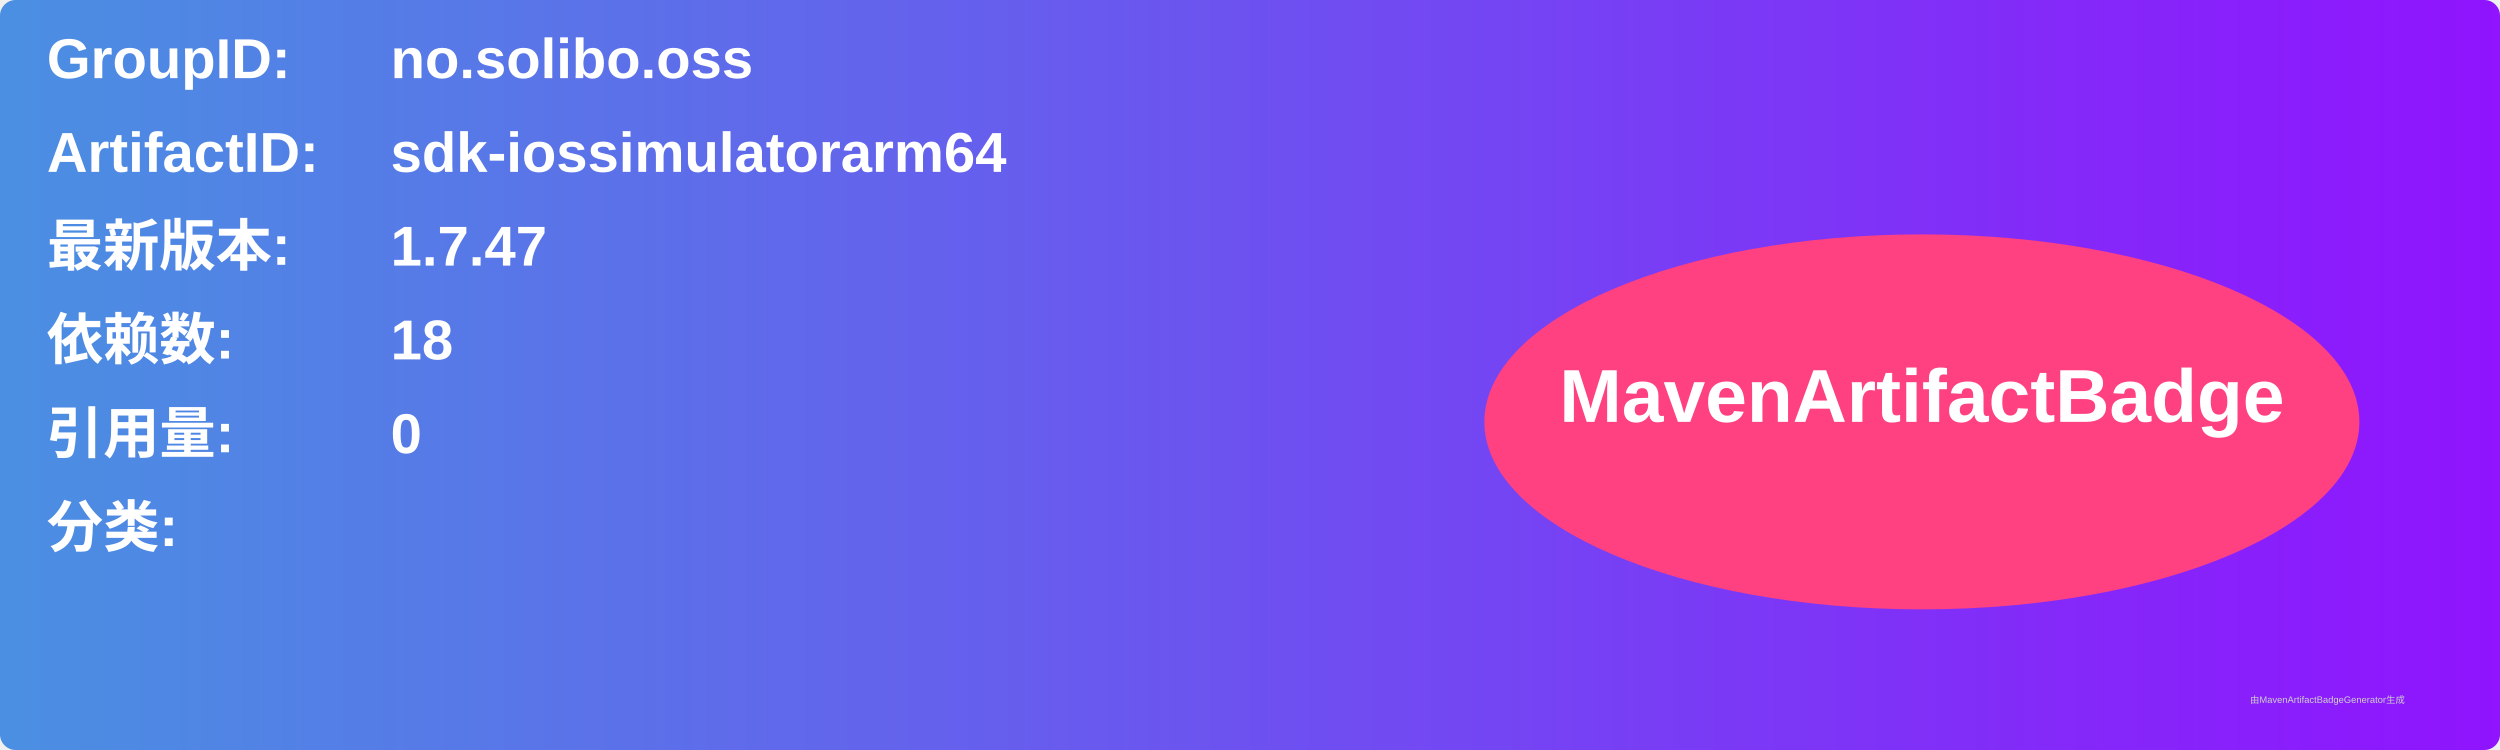
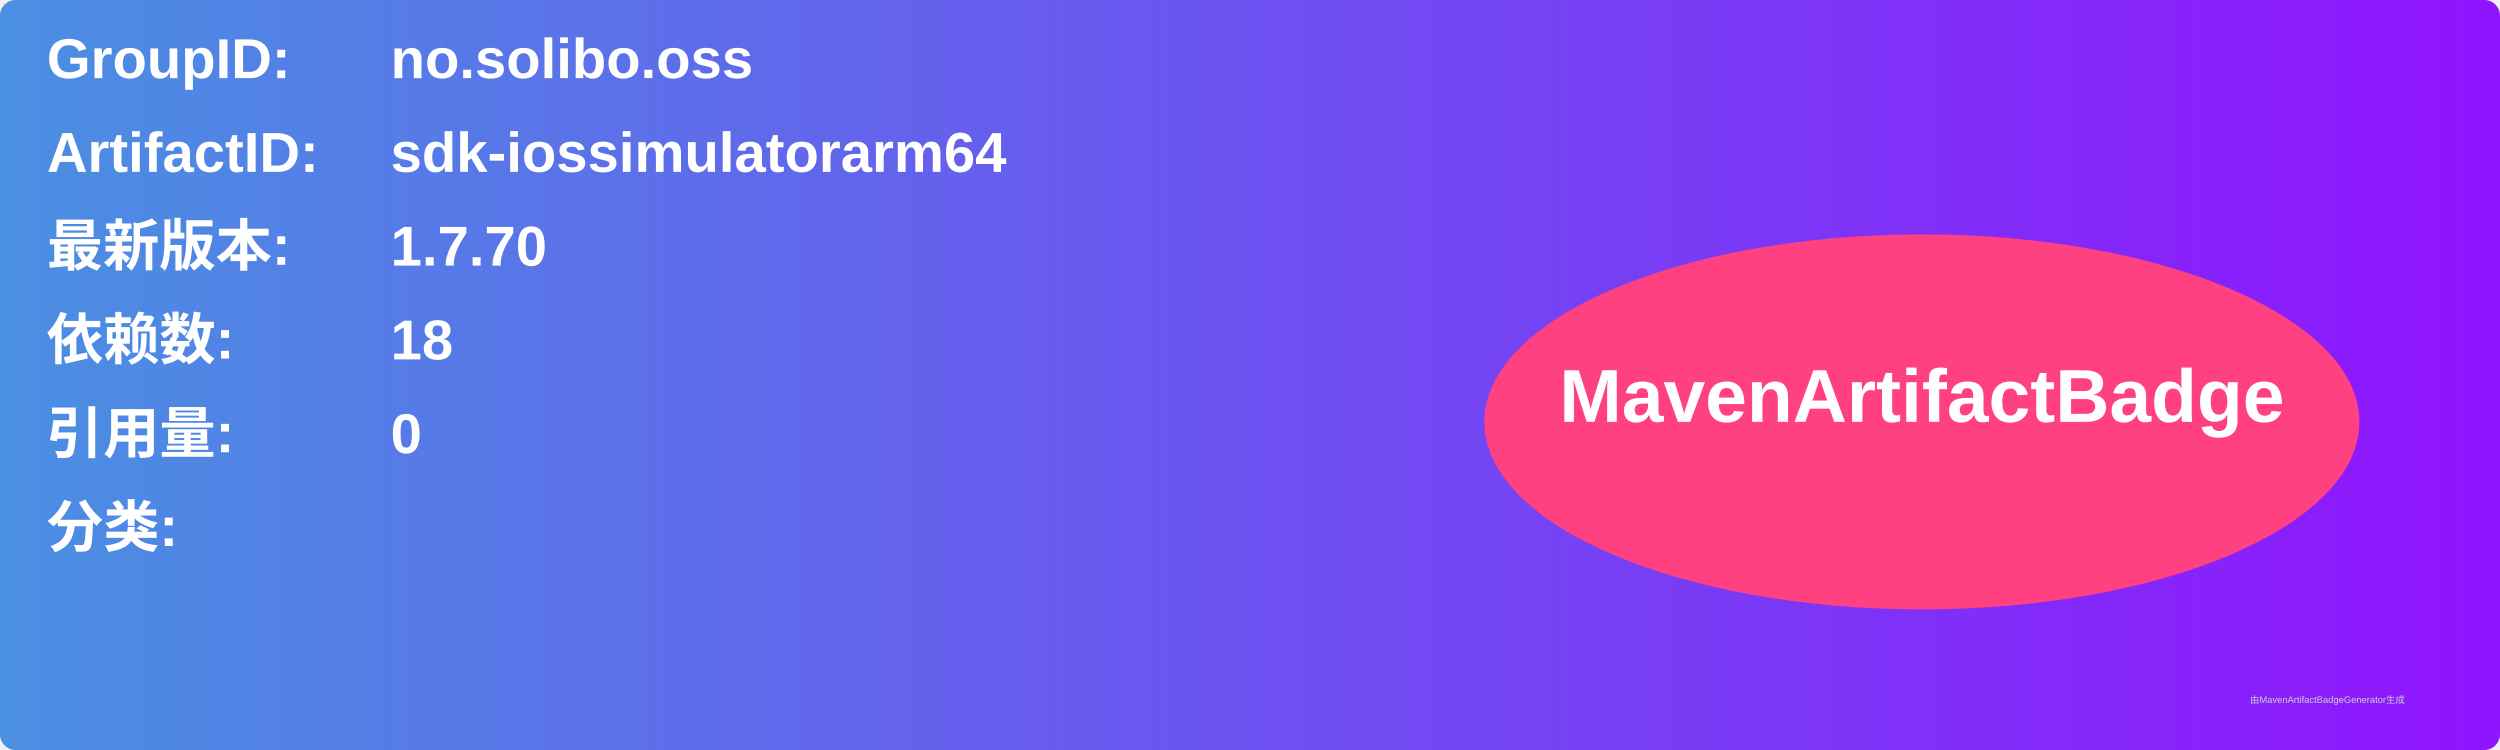
<svg xmlns="http://www.w3.org/2000/svg" width="800" height="240" viewBox="0 0 800 240">
  <linearGradient id="grad" x1="0%" y1="0%" x2="100%" y2="0%">
    <stop offset="0%" stop-color="#4a90e2" />
    <stop offset="100%" stop-color="#9013fe" />
  </linearGradient>
  <rect width="100%" height="100%" rx="5" ry="5" fill="url(#grad)" />
  <g transform="translate(15, 15)">
    <text x="0" y="10" font-family="Arial" font-size="18" fill="white" font-weight="bold" width="260">GroupID:</text>
    <text x="110" y="10" font-family="Arial" font-size="18" fill="white" font-weight="bold" width="460">no.solibo.oss</text>
    <text x="0" y="40" font-family="Arial" font-size="18" fill="white" font-weight="bold" width="260">ArtifactID:</text>
    <text x="110" y="40" font-family="Arial" font-size="18" fill="white" font-weight="bold" width="460">sdk-iossimulatorarm64</text>
    <text x="0" y="70" font-family="Arial" font-size="18" fill="white" font-weight="bold">最新版本:</text>
    <text x="110" y="70" font-family="Arial" font-size="18" fill="white" font-weight="bold">
-       <tspan font-weight="bold">1.7.47</tspan>
+       <tspan font-weight="bold">1.7.70</tspan>
    </text>
    <text x="0" y="100" font-family="Arial" font-size="18" fill="white" font-weight="bold">依赖数: </text>
    <text x="110" y="100" font-family="Arial" font-size="18" fill="white">
      <tspan font-weight="bold">18</tspan>
    </text>
    <text x="0" y="130" font-family="Arial" font-size="18" fill="white" font-weight="bold">引用量: </text>
    <text x="110" y="130" font-family="Arial" font-size="18" fill="white">
      <tspan font-weight="bold">0</tspan>
    </text>
    <text x="0" y="160" font-family="Arial" font-size="18" fill="white" font-weight="bold">分类:</text>
    <text x="10" y="190" font-family="Arial" font-size="10" fill="white">
      <tspan font-weight="bold" />
    </text>
    <ellipse cx="600" cy="120" rx="140" ry="60" fill="#ff4081" />
    <text x="600" y="120" text-anchor="middle" font-family="Arial" font-size="24" fill="white" font-weight="bold">MavenArtifactBadge</text>
  </g>
  <text x="720" y="225" font-family="Arial" font-size="3" fill="#d0d0d0">由MavenArtifactBadgeGenerator生成</text>
</svg>
